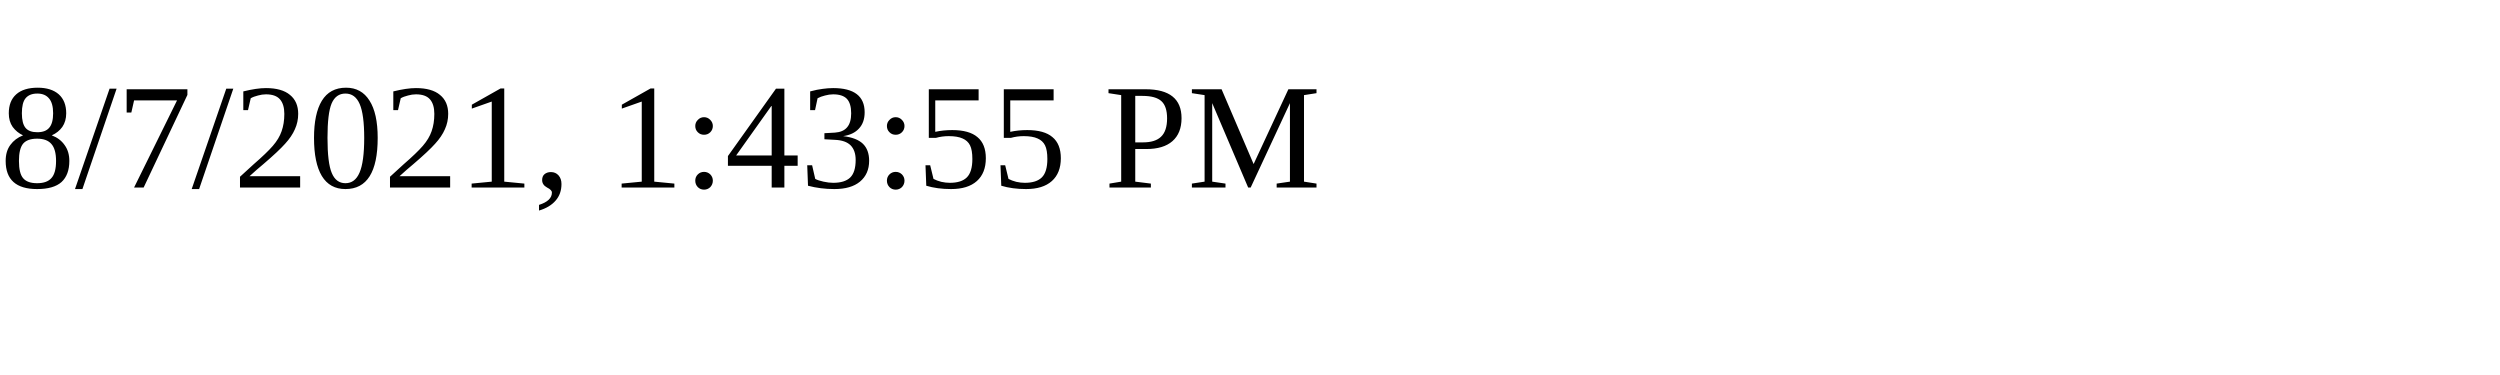
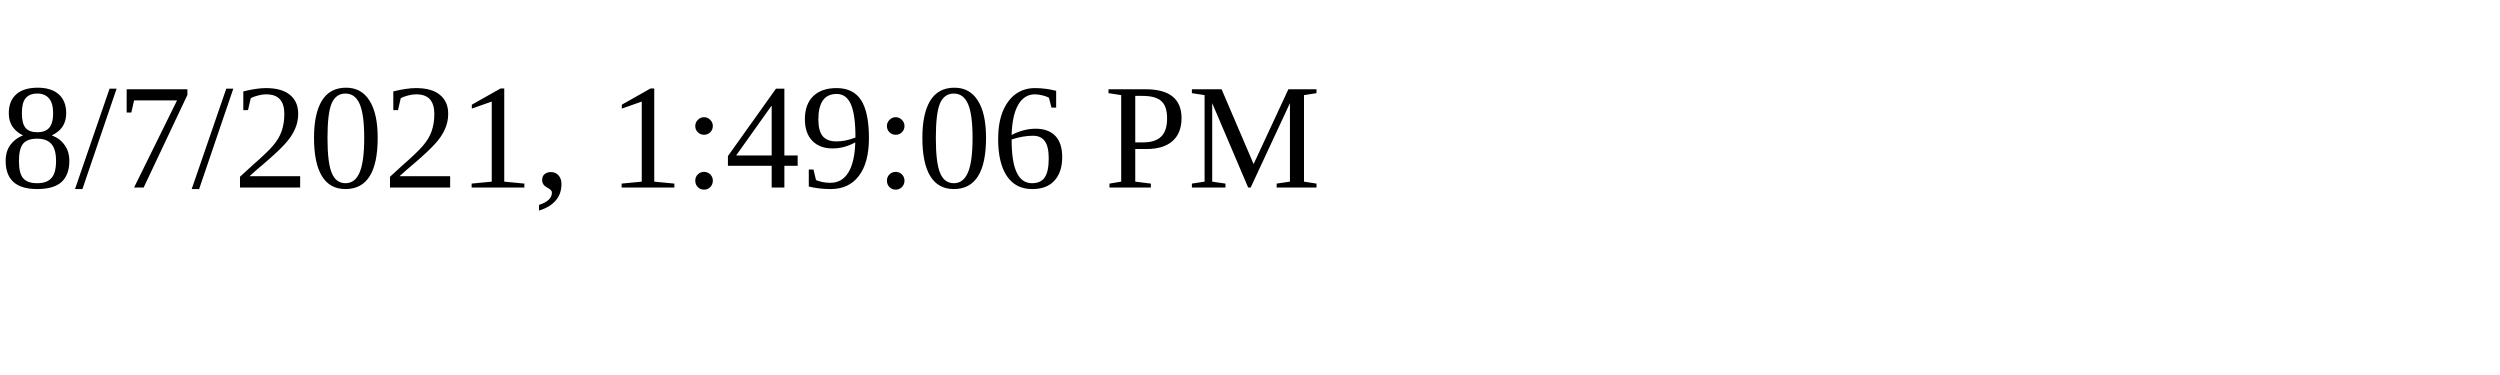
<svg xmlns="http://www.w3.org/2000/svg" height="30" width="200">
-   <text x="0" y="15">8/7/2021, 1:43:55 PM</text>
+   <text x="0" y="15">8/7/2021, 1:49:06 PM</text>
</svg>
